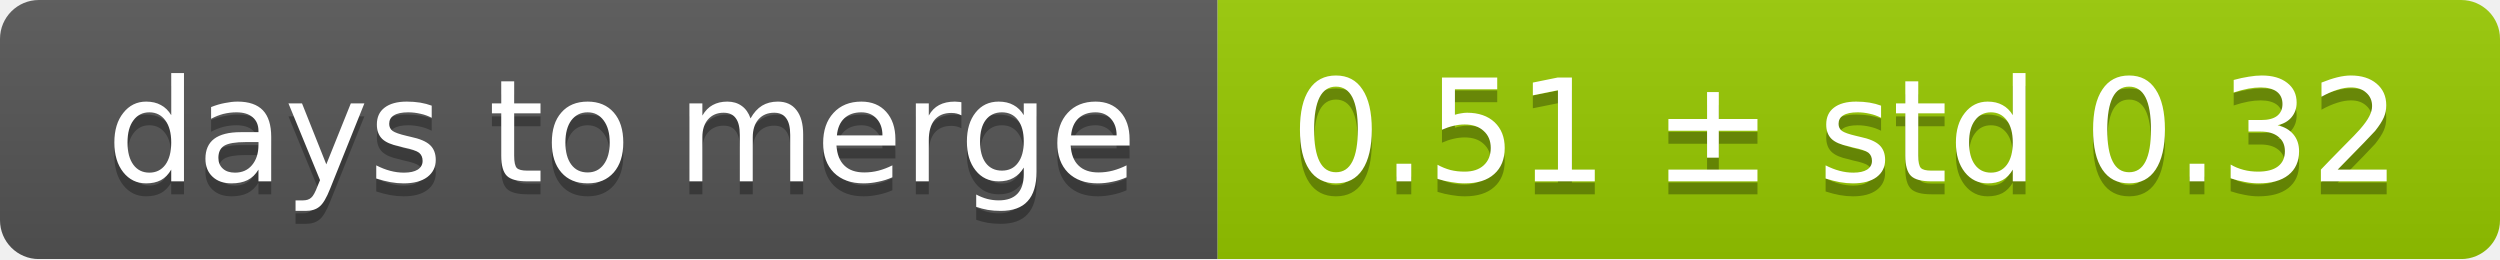
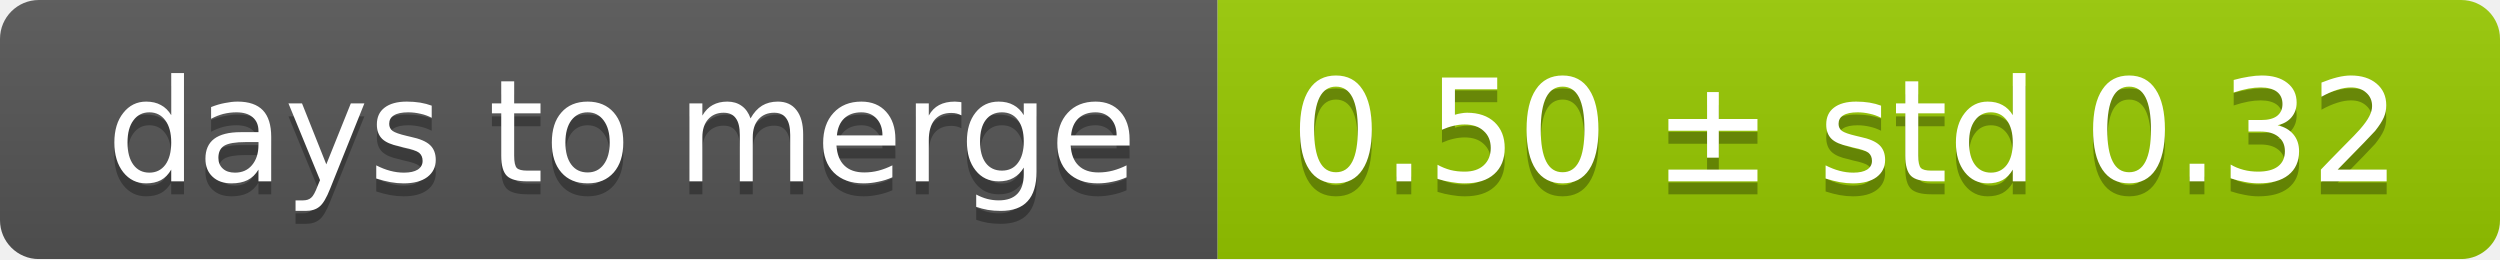
<svg xmlns="http://www.w3.org/2000/svg" width="193" height="20">
  <linearGradient id="smooth" x2="0" y2="100%">
    <stop offset="0" stop-color="#bbb" stop-opacity=".1" />
    <stop offset="1" stop-opacity=".1" />
  </linearGradient>
  <mask id="round">
    <rect width="193" height="20" rx="3" fill="#fff" />
  </mask>
  <g mask="url(#round)">
    <rect width="94" height="20" fill="#555" />
    <rect x="94" width="99" height="20" fill="#97ca00" />
    <rect width="193" height="20" fill="url(#smooth)" />
  </g>
  <g fill="#fff" text-anchor="middle" font-family="DejaVu Sans,Verdana,Geneva,sans-serif" font-size="11">
    <text x="48" y="15" fill="#010101" fill-opacity=".3">days to merge</text>
    <text x="48" y="14">days to merge</text>
-     <text x="142.5" y="15" fill="#010101" fill-opacity=".3">0.51 ± std 0.32</text>
-     <text x="142.5" y="14">0.51 ± std 0.32</text>
+     <text x="142.5" y="15" fill="#010101" fill-opacity=".3">0.50 ± std 0.32</text>
+     <text x="142.5" y="14">0.50 ± std 0.32</text>
  </g>
</svg>
